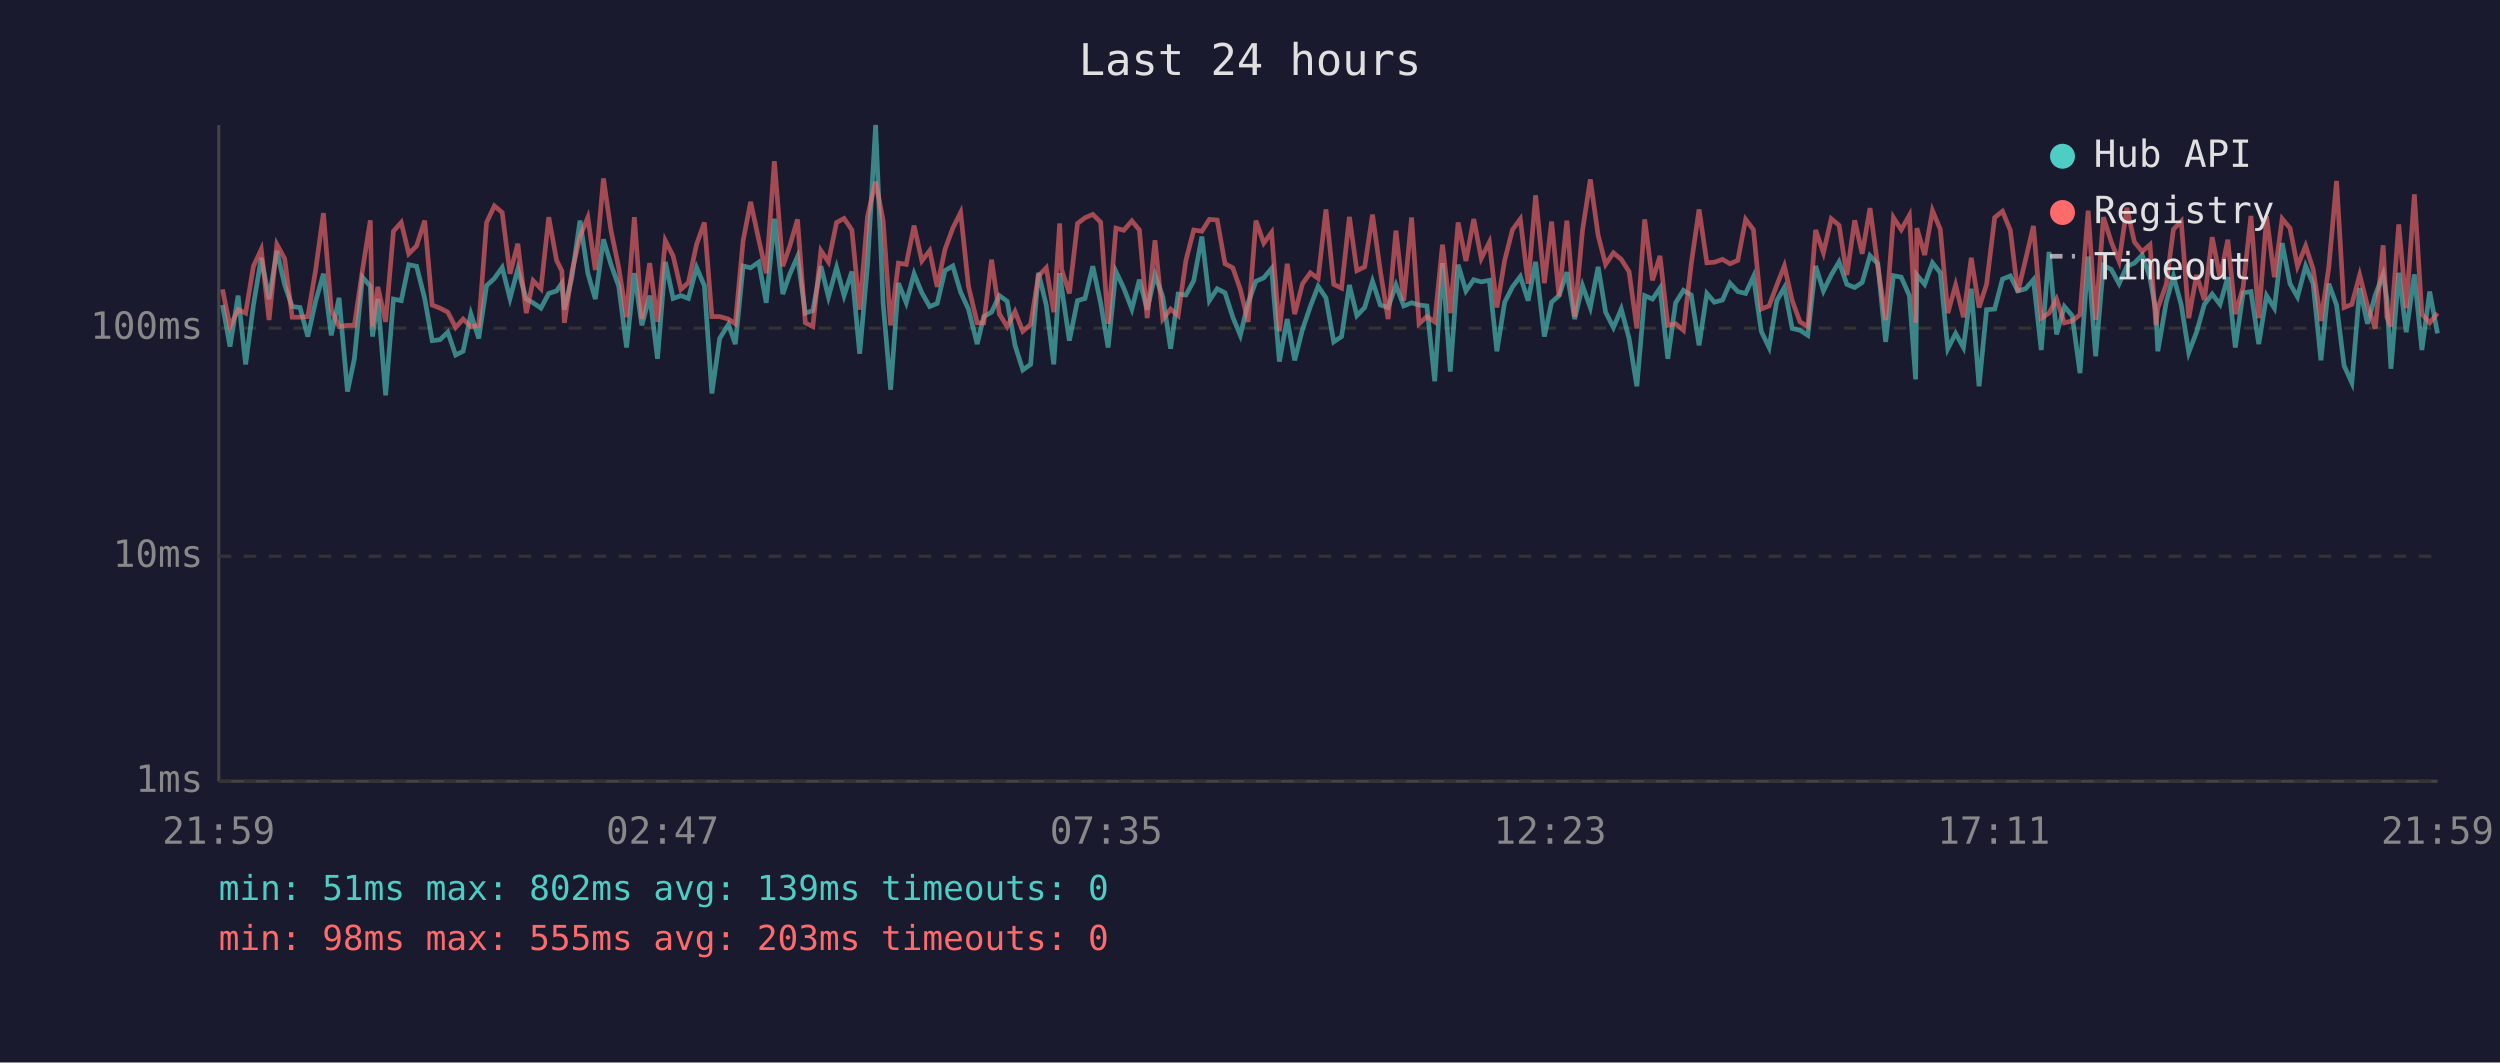
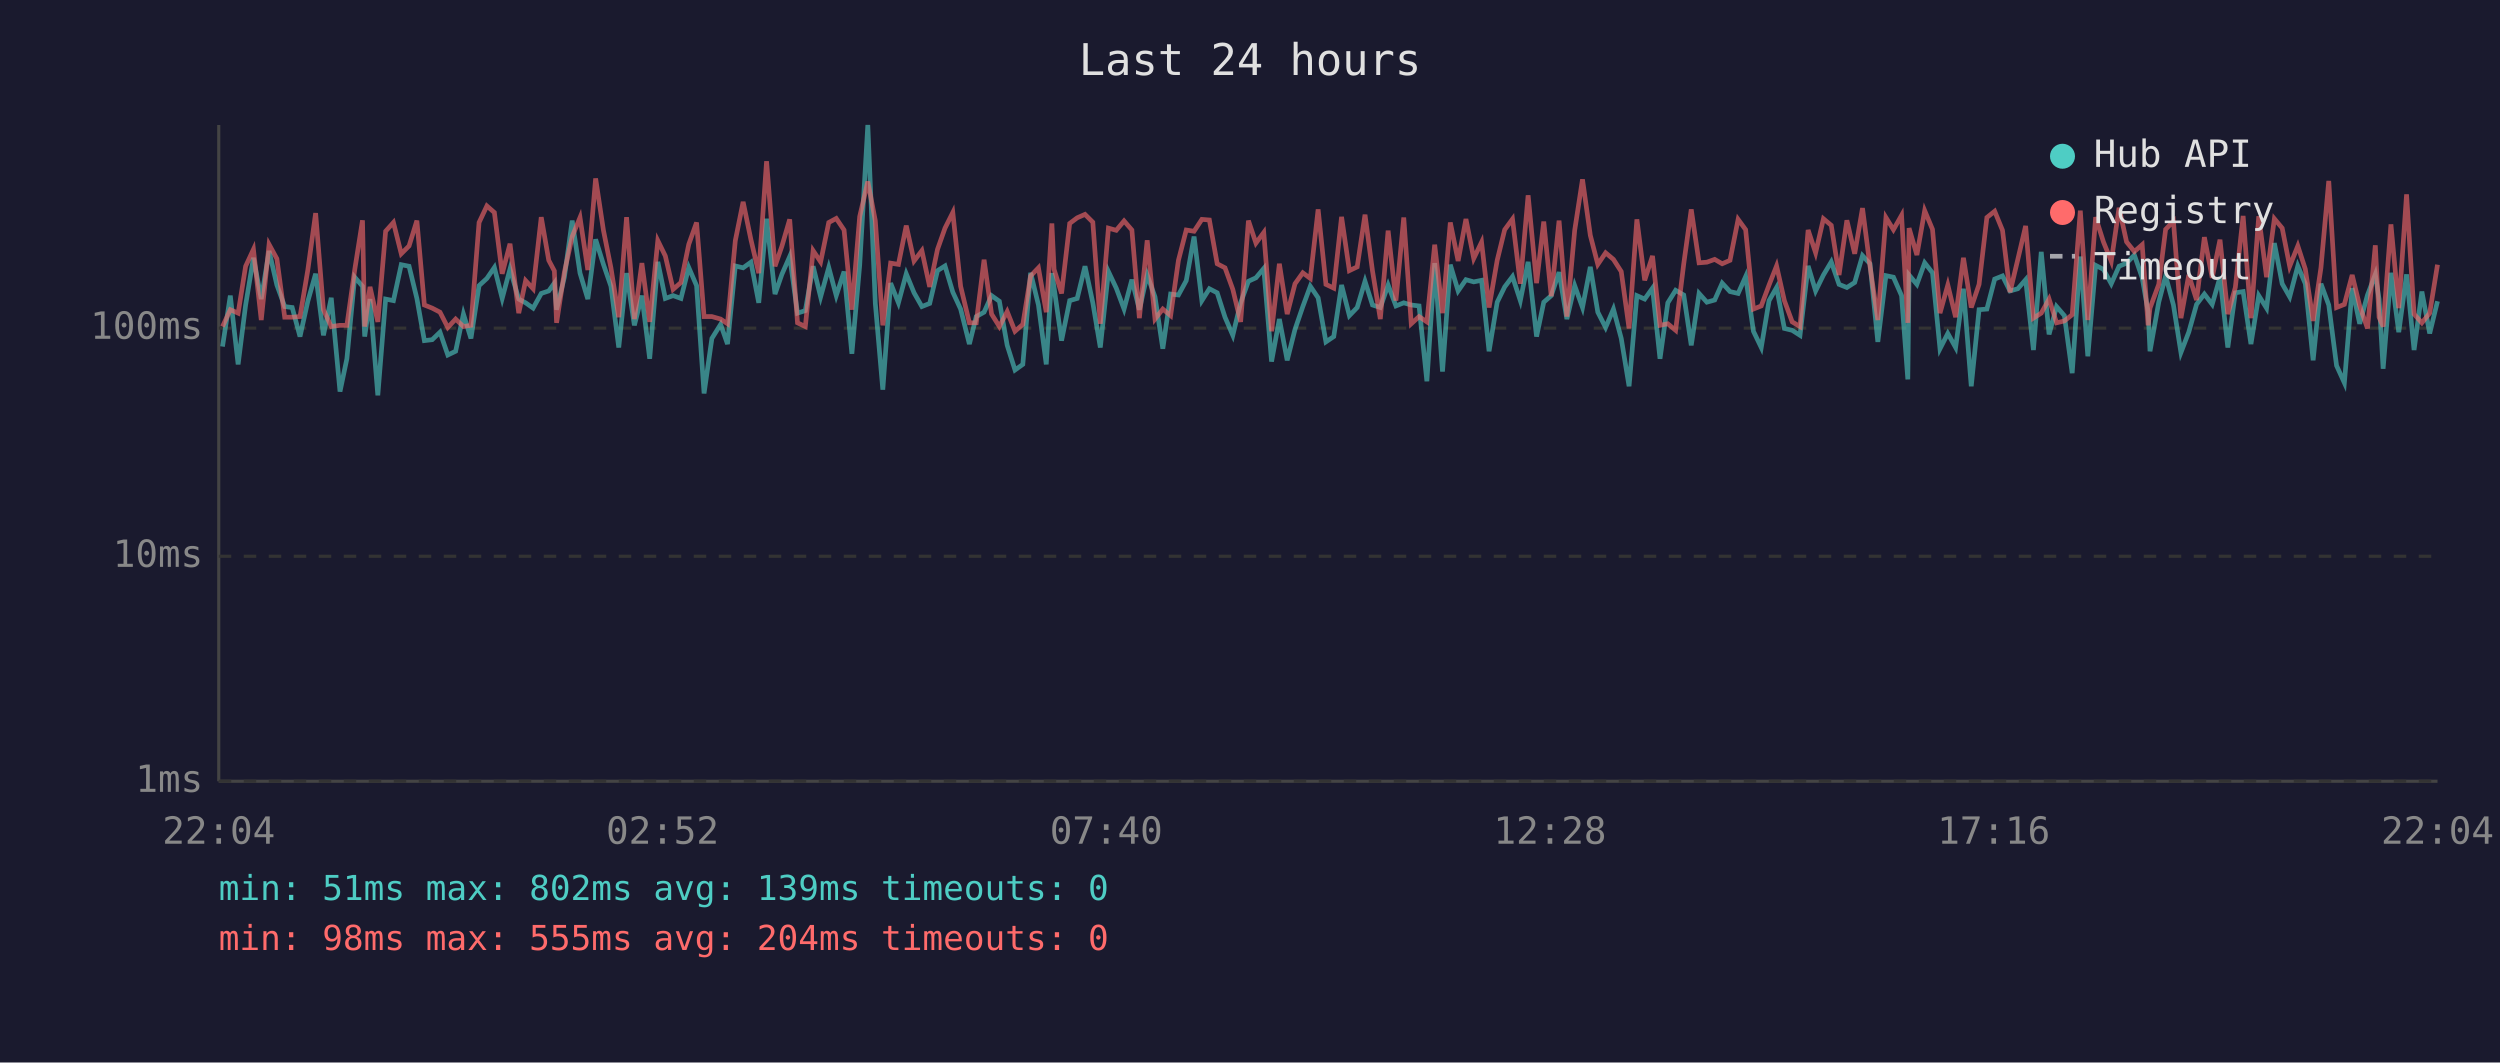
<svg xmlns="http://www.w3.org/2000/svg" viewBox="0 0 800 340" font-family="monospace" font-size="12">
  <rect width="800" height="340" fill="#1a1a2e" />
  <text x="400" y="24" fill="#e0e0e0" font-size="14" text-anchor="middle">Last 24 hours</text>
  <line x1="70" y1="40" x2="70" y2="250" stroke="#444" stroke-width="1" />
  <line x1="70" y1="250" x2="780" y2="250" stroke="#444" stroke-width="1" />
  <line x1="70" y1="250" x2="780" y2="250" stroke="#333" stroke-width="1" stroke-dasharray="4" />
  <text x="65" y="250" fill="#888" text-anchor="end" dominant-baseline="middle">1ms</text>
  <line x1="70" y1="178" x2="780" y2="178" stroke="#333" stroke-width="1" stroke-dasharray="4" />
  <text x="65" y="178" fill="#888" text-anchor="end" dominant-baseline="middle">10ms</text>
  <line x1="70" y1="105" x2="780" y2="105" stroke="#333" stroke-width="1" stroke-dasharray="4" />
  <text x="65" y="105" fill="#888" text-anchor="end" dominant-baseline="middle">100ms</text>
-   <text x="70" y="270" fill="#888" text-anchor="middle">21:59</text>
-   <text x="212" y="270" fill="#888" text-anchor="middle">02:47</text>
-   <text x="354" y="270" fill="#888" text-anchor="middle">07:35</text>
-   <text x="496" y="270" fill="#888" text-anchor="middle">12:23</text>
-   <text x="638" y="270" fill="#888" text-anchor="middle">17:11</text>
-   <text x="780" y="270" fill="#888" text-anchor="middle">21:59</text>
-   <polyline points="71.2,97.6 73.6,110.9 76.2,94.6 78.6,116.6 81.1,97.6 83.6,82.5 86.1,95.7 88.6,80.3 91.1,91.2 93.5,98.1 96.0,98.4 98.5,107.7 101.0,96.4 103.5,87.6 106.0,107.3 108.5,95.3 111.2,125.3 113.4,114.8 116.0,88.7 118.5,91.6 119.2,107.7 120.9,95.7 123.4,126.5 125.9,95.7 128.4,96.2 130.8,84.7 133.3,85.2 135.9,95.5 138.3,109.0 140.8,108.7 143.3,106.3 145.8,113.6 148.2,112.4 150.7,100.5 153.2,108.3 155.7,91.4 158.2,89.1 160.7,85.6 163.2,95.5 165.7,86.1 168.4,95.7 170.6,96.9 173.1,98.6 175.6,93.9 178.1,93.1 179.8,90.6 180.6,99.1 183.0,88.7 185.6,70.6 188.1,87.4 190.5,95.7 193.1,76.6 195.5,84.6 198.0,91.6 200.5,111.2 203.0,87.4 205.4,104.1 207.9,94.6 210.4,114.8 212.9,83.8 215.4,95.5 217.9,94.6 220.3,95.5 222.9,85.6 225.4,91.4 227.8,125.9 230.3,108.3 233.1,103.8 235.3,110.1 237.8,85.1 240.2,85.7 242.8,83.9 245.2,96.9 247.8,70.0 250.5,94.1 252.7,87.8 255.2,82.1 257.7,100.2 260.1,99.4 262.7,85.2 265.1,95.0 267.7,85.6 270.1,94.6 272.6,86.9 275.1,113.2 277.6,84.9 280.2,40.0 282.6,97.1 285.0,124.7 287.5,90.6 290.0,96.9 292.5,87.6 295.0,93.7 297.5,98.1 299.9,97.1 302.4,86.6 304.9,85.1 307.4,93.5 309.9,98.9 312.7,110.1 314.8,101.3 317.3,99.9 319.8,94.6 322.3,96.4 324.8,110.5 327.3,118.4 329.8,116.6 332.3,87.3 334.8,97.6 337.2,116.6 339.1,87.4 339.7,92.0 342.2,109.0 344.8,96.2 347.2,95.5 349.7,85.2 352.2,96.9 354.6,111.2 357.1,86.9 359.6,92.2 362.2,98.9 364.6,89.5 367.1,99.1 369.6,88.0 372.1,95.0 374.6,111.6 377.0,94.1 379.5,94.4 382.0,89.8 384.6,75.7 387.0,96.2 389.5,92.4 392.0,93.7 394.5,101.5 396.9,107.3 399.4,96.9 401.9,90.0 404.4,88.9 406.9,85.9 409.4,115.7 411.9,102.1 414.3,115.3 416.8,105.4 419.3,98.1 421.8,91.6 424.3,95.3 426.8,109.4 429.3,107.7 431.8,91.2 434.2,101.0 436.7,98.4 439.2,90.0 441.7,97.6 444.2,98.4 446.7,91.2 449.2,97.9 451.7,96.9 454.1,97.6 456.6,97.9 459.1,122.0 461.6,84.2 464.1,118.9 466.6,84.7 469.1,93.1 471.6,89.5 474.0,90.2 476.6,89.7 479.0,112.4 481.5,96.7 484.0,91.8 486.5,88.5 489.0,96.2 491.4,83.8 494.2,107.7 496.5,96.7 498.9,94.6 501.4,87.1 503.9,102.1 506.4,91.4 508.9,98.4 511.4,85.4 513.8,99.9 516.3,104.8 518.8,98.9 521.3,108.3 523.8,123.6 526.3,94.6 528.8,95.7 531.2,92.2 533.7,114.8 536.2,96.9 538.7,92.9 541.2,94.4 543.7,110.5 546.2,93.9 548.6,96.7 551.2,96.0 553.6,90.6 556.1,93.3 558.6,93.9 561.1,88.5 563.6,106.0 566.1,111.2 568.6,96.2 571.0,92.0 573.5,105.1 576.0,105.7 578.5,107.3 581.0,85.1 583.5,93.1 586.0,88.0 588.5,83.8 591.0,91.0 593.5,92.0 595.9,90.4 598.4,81.8 600.9,84.4 603.4,109.4 605.9,88.2 608.4,88.7 611.0,94.6 613.0,121.4 613.4,88.0 615.9,91.0 618.4,84.1 620.9,87.3 623.3,111.6 625.8,106.7 628.3,111.2 630.8,92.4 633.3,123.6 635.7,99.1 638.3,98.9 640.8,89.3 643.3,88.3 645.7,93.1 648.2,92.4 650.7,89.5 653.2,112.0 655.7,80.6 658.1,107.0 660.6,98.1 663.1,101.0 665.6,119.4 668.2,82.1 670.6,114.0 673.1,84.9 675.6,86.2 678.1,90.8 680.6,85.2 683.0,84.2 685.5,81.6 688.0,88.9 689.9,99.7 690.5,112.4 693.2,96.7 695.5,88.3 698.0,97.6 700.4,112.8 702.9,106.3 705.4,97.4 707.9,94.1 710.4,97.4 712.9,88.7 715.3,111.2 717.8,93.7 720.3,93.3 722.8,110.1 725.3,94.6 727.8,98.6 730.3,77.8 732.8,90.8 735.2,95.0 737.8,85.1 740.2,90.8 742.7,115.3 745.2,90.8 747.7,97.6 750.1,117.0 752.6,122.5 755.1,92.2 757.6,103.6 760.1,94.4 762.6,87.8 763.8,95.7 765.1,118.0 767.6,87.3 770.0,106.3 772.6,87.8 775.0,112.0 777.5,93.3 780.0,106.7" fill="none" stroke="#4ecdc4" stroke-width="1.5" opacity="0.6" />
-   <polyline points="71.2,92.6 73.6,104.5 76.2,99.1 78.6,100.2 81.1,85.2 83.6,79.8 86.1,102.4 88.6,78.2 91.1,82.8 93.5,101.5 96.0,101.5 98.5,101.3 101.0,86.4 103.5,68.2 106.0,99.1 108.5,104.5 111.2,104.1 113.4,104.1 116.0,86.4 118.5,70.5 119.2,104.5 120.9,91.8 123.4,103.0 125.9,74.0 128.4,71.2 130.8,81.2 133.3,78.7 135.9,70.6 138.3,97.6 140.8,98.6 143.3,99.9 145.8,104.8 148.2,102.1 150.7,104.5 153.2,104.1 155.7,71.2 158.2,65.9 160.7,68.0 163.2,87.6 165.7,78.0 168.4,100.2 170.6,89.8 173.1,92.4 175.6,69.5 178.1,83.3 179.8,86.7 180.6,103.3 183.0,87.1 185.6,75.7 188.1,69.6 190.5,86.4 193.1,57.1 195.5,73.7 198.0,85.7 200.5,101.5 203.0,69.5 205.4,102.1 207.9,84.2 210.4,103.0 212.9,77.0 215.4,81.9 217.9,92.6 220.3,90.4 222.9,78.2 225.4,71.2 227.8,101.3 230.3,101.3 233.1,102.1 235.3,103.6 237.8,77.0 240.2,64.6 242.8,76.7 245.2,87.4 247.8,51.6 250.5,85.2 252.7,78.8 255.2,70.2 257.7,103.3 260.1,104.5 262.7,80.2 265.1,83.8 267.7,71.2 270.1,69.9 272.6,73.6 275.1,99.1 277.6,69.3 280.2,58.1 282.6,70.6 285.0,104.1 287.5,84.2 290.0,84.6 292.5,72.2 295.0,83.5 297.5,80.2 299.9,91.8 302.4,79.8 304.9,73.0 307.4,68.0 309.9,91.6 312.7,103.3 314.8,103.3 317.3,83.1 319.8,100.5 322.3,104.5 324.8,99.7 327.3,106.0 329.8,103.8 332.3,88.3 334.8,85.7 337.2,99.9 339.1,71.5 339.7,86.2 342.2,93.9 344.8,71.5 347.2,69.7 349.7,68.6 352.2,71.1 354.6,103.6 357.1,73.0 359.6,73.7 362.2,70.7 364.6,73.6 367.1,101.8 369.6,76.9 372.1,102.1 374.6,98.9 377.0,101.0 379.5,83.3 382.0,73.6 384.6,74.0 387.0,70.2 389.5,70.4 392.0,84.4 394.5,85.7 396.9,92.6 399.4,103.0 401.9,70.6 404.4,77.8 406.9,74.4 409.4,106.0 411.9,84.4 414.3,100.5 416.8,90.8 419.3,87.3 421.8,89.1 424.3,67.0 426.8,91.0 429.3,92.2 431.8,69.4 434.2,86.6 436.7,85.4 439.2,68.7 441.7,86.7 444.2,102.1 446.7,73.8 449.2,96.2 451.7,69.6 454.1,103.6 456.6,101.3 459.1,103.0 461.6,78.3 464.1,100.2 466.6,71.2 469.1,83.5 471.6,70.1 474.0,82.7 476.6,77.5 479.0,98.4 481.5,83.3 484.0,73.5 486.5,70.1 489.0,90.8 491.4,62.5 494.2,90.6 496.5,70.9 498.9,94.8 501.4,70.6 503.9,101.3 506.4,73.7 508.9,57.4 511.4,75.3 513.8,84.6 516.3,80.9 518.8,83.0 521.3,86.9 523.8,105.1 526.3,70.2 528.8,89.7 531.2,81.9 533.7,104.1 536.2,103.6 538.7,105.7 541.2,84.4 543.7,67.0 546.2,84.1 548.6,83.9 551.2,83.0 553.6,84.4 556.1,83.3 558.6,70.2 561.1,73.5 563.6,98.9 566.1,97.9 568.6,91.2 571.0,85.1 573.5,96.2 576.0,103.0 578.5,104.5 581.0,73.6 583.5,80.9 586.0,70.0 588.5,72.1 591.0,88.0 593.5,70.5 595.9,81.2 598.4,66.6 600.9,85.2 603.4,102.4 605.9,69.6 608.4,73.5 611.0,68.9 613.0,103.3 613.4,73.0 615.9,81.6 618.4,67.4 620.9,73.4 623.3,100.2 625.8,91.2 628.3,101.5 630.8,82.5 633.3,98.4 635.7,91.0 638.3,69.6 640.8,67.6 643.3,73.7 645.7,93.5 648.2,83.0 650.7,72.3 653.2,101.8 655.7,100.2 658.1,95.7 660.6,103.3 663.1,102.7 665.6,100.7 668.2,67.4 670.6,102.4 673.1,69.5 675.6,77.4 678.1,83.6 680.6,66.5 683.0,77.4 685.5,80.5 688.0,78.3 689.9,104.1 690.5,98.6 693.2,91.0 695.5,73.4 698.0,70.8 700.4,101.8 702.9,88.0 705.4,96.0 707.9,75.9 710.4,88.9 712.9,76.7 715.3,100.5 717.8,92.0 720.3,69.1 722.8,101.8 725.3,69.2 727.8,88.7 730.3,70.0 732.8,73.0 735.2,85.2 737.8,78.7 740.2,86.1 742.7,102.7 745.2,85.7 747.7,57.9 750.1,98.4 752.6,97.4 755.1,88.0 757.6,97.9 760.1,105.1 762.6,78.5 763.8,101.5 765.1,104.5 767.6,71.8 770.0,98.6 772.6,62.2 775.0,100.5 777.5,103.3 780.0,100.2" fill="none" stroke="#ff6b6b" stroke-width="1.5" opacity="0.6" />
+   <text x="70" y="270" fill="#888" text-anchor="middle">22:04</text>
+   <text x="212" y="270" fill="#888" text-anchor="middle">02:52</text>
+   <text x="354" y="270" fill="#888" text-anchor="middle">07:40</text>
+   <text x="496" y="270" fill="#888" text-anchor="middle">12:28</text>
+   <text x="638" y="270" fill="#888" text-anchor="middle">17:16</text>
+   <text x="780" y="270" fill="#888" text-anchor="middle">22:04</text>
+   <polyline points="71.2,110.9 73.7,94.6 76.2,116.6 78.6,97.6 81.1,82.5 83.6,95.7 86.1,80.3 88.6,91.2 91.1,98.1 93.5,98.4 96.0,107.7 98.5,96.4 101.0,87.6 103.5,107.3 106.0,95.3 108.8,125.3 111.0,114.8 113.5,88.7 116.0,91.6 116.7,107.7 118.4,95.7 120.9,126.5 123.4,95.7 125.9,96.2 128.4,84.7 130.9,85.2 133.4,95.5 135.8,109.0 138.3,108.7 140.8,106.3 143.3,113.6 145.8,112.4 148.3,100.5 150.7,108.3 153.3,91.4 155.8,89.1 158.2,85.6 160.7,95.5 163.2,86.1 166.0,95.7 168.2,96.9 170.6,98.6 173.2,93.9 175.6,93.1 177.4,90.6 178.1,99.1 180.6,88.7 183.1,70.6 185.6,87.4 188.1,95.7 190.6,76.6 193.1,84.6 195.5,91.6 198.0,111.2 200.5,87.4 203.0,104.1 205.4,94.6 207.9,114.8 210.5,83.8 212.9,95.5 215.4,94.6 217.9,95.5 220.4,85.6 222.9,91.4 225.3,125.9 227.8,108.3 230.6,103.8 232.8,110.1 235.3,85.1 237.8,85.7 240.3,83.9 242.8,96.9 245.3,70.0 248.0,94.1 250.2,87.8 252.7,82.1 255.2,100.2 257.7,99.4 260.2,85.2 262.6,95.0 265.2,85.6 267.6,94.6 270.1,86.9 272.6,113.2 275.1,84.9 277.7,40.0 280.1,97.1 282.5,124.7 285.0,90.6 287.5,96.9 290.0,87.6 292.5,93.7 295.0,98.1 297.5,97.1 300.0,86.6 302.4,85.1 304.9,93.5 307.4,98.9 310.2,110.1 312.4,101.3 314.9,99.9 317.3,94.6 319.8,96.4 322.3,110.5 324.8,118.4 327.3,116.6 329.8,87.3 332.3,97.6 334.8,116.6 336.6,87.4 337.3,92.0 339.7,109.0 342.3,96.2 344.7,95.5 347.2,85.2 349.7,96.9 352.1,111.2 354.7,86.9 357.2,92.2 359.7,98.9 362.2,89.5 364.6,99.1 367.1,88.0 369.6,95.0 372.1,111.6 374.6,94.1 377.1,94.4 379.6,89.8 382.1,75.7 384.6,96.2 387.0,92.4 389.5,93.7 392.0,101.5 394.5,107.3 397.0,96.9 399.5,90.0 401.9,88.9 404.4,85.9 406.9,115.7 409.4,102.1 411.9,115.3 414.4,105.4 416.9,98.1 419.3,91.6 421.8,95.3 424.3,109.4 426.8,107.7 429.3,91.2 431.8,101.0 434.3,98.4 436.8,90.0 439.2,97.6 441.7,98.4 444.2,91.2 446.7,97.9 449.2,96.9 451.6,97.6 454.1,97.9 456.6,122.0 459.1,84.2 461.6,118.9 464.1,84.7 466.6,93.1 469.1,89.5 471.6,90.2 474.1,89.7 476.5,112.4 479.1,96.7 481.5,91.8 484.0,88.5 486.5,96.2 489.0,83.8 491.7,107.7 494.0,96.7 496.4,94.6 498.9,87.1 501.4,102.1 503.9,91.4 506.4,98.4 508.9,85.4 511.3,99.9 513.8,104.8 516.3,98.9 518.8,108.3 521.3,123.6 523.8,94.6 526.3,95.7 528.8,92.2 531.2,114.8 533.7,96.9 536.2,92.9 538.8,94.4 541.2,110.5 543.7,93.9 546.2,96.7 548.7,96.0 551.1,90.6 553.6,93.3 556.2,93.9 558.6,88.5 561.1,106.0 563.6,111.2 566.1,96.2 568.5,92.0 571.0,105.1 573.5,105.7 576.0,107.3 578.6,85.1 581.0,93.1 583.5,88.0 586.0,83.8 588.5,91.0 591.0,92.0 593.5,90.4 596.0,81.8 598.4,84.4 600.9,109.4 603.5,88.2 605.9,88.7 608.5,94.6 610.5,121.4 610.9,88.0 613.4,91.0 615.9,84.1 618.4,87.3 620.8,111.6 623.3,106.7 625.8,111.2 628.3,92.4 630.8,123.6 633.3,99.1 635.8,98.9 638.3,89.3 640.8,88.3 643.2,93.1 645.7,92.4 648.2,89.5 650.7,112.0 653.2,80.6 655.7,107.0 658.1,98.1 660.6,101.0 663.1,119.4 665.7,82.1 668.1,114.0 670.6,84.9 673.1,86.2 675.6,90.8 678.1,85.2 680.5,84.2 683.0,81.6 685.5,88.9 687.4,99.7 688.0,112.4 690.8,96.7 693.0,88.3 695.5,97.6 697.9,112.8 700.4,106.3 702.9,97.4 705.4,94.1 707.9,97.4 710.4,88.7 712.9,111.2 715.3,93.7 717.8,93.3 720.3,110.1 722.8,94.6 725.3,98.6 727.8,77.8 730.3,90.8 732.7,95.0 735.3,85.1 737.7,90.8 740.2,115.3 742.7,90.8 745.2,97.6 747.7,117.0 750.2,122.5 752.7,92.2 755.1,103.6 757.6,94.4 760.1,87.8 761.3,95.7 762.6,118.0 765.1,87.3 767.6,106.3 770.1,87.8 772.5,112.0 775.0,93.3 777.5,106.7 780.0,96.4" fill="none" stroke="#4ecdc4" stroke-width="1.5" opacity="0.6" />
+   <polyline points="71.2,104.5 73.7,99.1 76.2,100.2 78.6,85.2 81.1,79.8 83.6,102.4 86.1,78.2 88.6,82.8 91.1,101.5 93.5,101.5 96.0,101.3 98.5,86.4 101.0,68.2 103.5,99.1 106.0,104.5 108.8,104.1 111.0,104.1 113.5,86.4 116.0,70.5 116.7,104.5 118.4,91.8 120.9,103.0 123.4,74.0 125.9,71.2 128.4,81.2 130.9,78.7 133.4,70.6 135.8,97.6 138.3,98.6 140.8,99.9 143.3,104.8 145.8,102.1 148.3,104.5 150.7,104.1 153.3,71.2 155.8,65.9 158.2,68.0 160.7,87.6 163.2,78.0 166.0,100.2 168.2,89.8 170.6,92.4 173.2,69.5 175.6,83.3 177.4,86.7 178.1,103.3 180.6,87.1 183.1,75.7 185.6,69.6 188.1,86.4 190.6,57.1 193.1,73.7 195.5,85.7 198.0,101.5 200.5,69.5 203.0,102.1 205.4,84.2 207.9,103.0 210.5,77.0 212.9,81.9 215.4,92.6 217.9,90.4 220.4,78.2 222.9,71.2 225.3,101.3 227.8,101.3 230.6,102.1 232.8,103.6 235.3,77.0 237.8,64.6 240.3,76.7 242.8,87.4 245.3,51.6 248.0,85.2 250.2,78.8 252.7,70.2 255.2,103.3 257.7,104.5 260.2,80.2 262.6,83.8 265.2,71.2 267.6,69.9 270.1,73.6 272.6,99.1 275.1,69.3 277.7,58.1 280.1,70.6 282.5,104.1 285.0,84.2 287.5,84.6 290.0,72.2 292.5,83.5 295.0,80.2 297.5,91.8 300.0,79.8 302.4,73.0 304.9,68.0 307.4,91.6 310.2,103.3 312.4,103.3 314.9,83.1 317.3,100.5 319.8,104.5 322.3,99.7 324.8,106.0 327.3,103.8 329.8,88.3 332.3,85.7 334.8,99.9 336.6,71.5 337.3,86.2 339.7,93.9 342.3,71.5 344.7,69.7 347.2,68.6 349.7,71.1 352.1,103.6 354.7,73.0 357.2,73.7 359.7,70.7 362.2,73.6 364.6,101.8 367.1,76.9 369.6,102.1 372.1,98.9 374.6,101.0 377.1,83.3 379.6,73.6 382.1,74.0 384.6,70.2 387.0,70.4 389.5,84.4 392.0,85.7 394.5,92.6 397.0,103.0 399.5,70.6 401.9,77.8 404.4,74.4 406.9,106.0 409.4,84.4 411.9,100.5 414.4,90.8 416.9,87.3 419.3,89.1 421.8,67.0 424.3,91.0 426.8,92.2 429.3,69.4 431.8,86.6 434.3,85.4 436.8,68.7 439.2,86.7 441.7,102.1 444.2,73.8 446.7,96.2 449.2,69.6 451.6,103.6 454.1,101.3 456.6,103.0 459.1,78.3 461.6,100.2 464.1,71.2 466.6,83.5 469.1,70.1 471.6,82.7 474.1,77.5 476.5,98.4 479.1,83.3 481.5,73.5 484.0,70.1 486.5,90.8 489.0,62.5 491.7,90.6 494.0,70.9 496.4,94.8 498.9,70.6 501.4,101.3 503.9,73.7 506.4,57.4 508.9,75.3 511.3,84.6 513.8,80.9 516.3,83.0 518.8,86.9 521.3,105.1 523.8,70.2 526.3,89.7 528.8,81.9 531.2,104.1 533.7,103.6 536.2,105.7 538.8,84.4 541.2,67.0 543.7,84.1 546.2,83.9 548.7,83.0 551.1,84.4 553.6,83.3 556.2,70.2 558.6,73.5 561.1,98.9 563.6,97.9 566.1,91.2 568.5,85.1 571.0,96.2 573.5,103.0 576.0,104.5 578.6,73.6 581.0,80.9 583.5,70.0 586.0,72.1 588.5,88.0 591.0,70.5 593.5,81.2 596.0,66.6 598.4,85.2 600.9,102.4 603.5,69.6 605.9,73.5 608.5,68.9 610.5,103.3 610.9,73.0 613.4,81.6 615.9,67.4 618.4,73.4 620.8,100.2 623.3,91.2 625.8,101.5 628.3,82.5 630.8,98.4 633.3,91.0 635.8,69.6 638.3,67.6 640.8,73.7 643.2,93.5 645.7,83.0 648.2,72.3 650.7,101.8 653.2,100.2 655.7,95.7 658.1,103.3 660.6,102.7 663.1,100.7 665.7,67.4 668.1,102.4 670.6,69.5 673.1,77.4 675.6,83.6 678.1,66.5 680.5,77.4 683.0,80.5 685.5,78.3 687.4,104.1 688.0,98.6 690.8,91.0 693.0,73.4 695.5,70.8 697.9,101.8 700.4,88.0 702.9,96.0 705.4,75.9 707.9,88.9 710.4,76.7 712.9,100.5 715.3,92.0 717.8,69.1 720.3,101.8 722.8,69.2 725.3,88.7 727.8,70.0 730.3,73.0 732.7,85.2 735.3,78.7 737.7,86.1 740.2,102.7 742.7,85.7 745.2,57.9 747.7,98.4 750.2,97.4 752.7,88.0 755.1,97.9 757.6,105.1 760.1,78.5 761.3,101.5 762.6,104.5 765.1,71.8 767.6,98.6 770.1,62.2 772.5,100.5 775.0,103.3 777.5,100.2 780.0,84.7" fill="none" stroke="#ff6b6b" stroke-width="1.5" opacity="0.6" />
  <circle cx="660" cy="50" r="4" fill="#4ecdc4" />
  <text x="670" y="50" fill="#e0e0e0" dominant-baseline="middle">Hub API</text>
  <circle cx="660" cy="68" r="4" fill="#ff6b6b" />
  <text x="670" y="68" fill="#e0e0e0" dominant-baseline="middle">Registry</text>
  <line x1="656" y1="82" x2="664" y2="82" stroke="#e0e0e0" stroke-width="1.5" stroke-dasharray="4,3" opacity="0.7" />
  <text x="670" y="86" fill="#e0e0e0" dominant-baseline="middle">Timeout</text>
  <text x="70" y="288" fill="#4ecdc4" font-size="11">min: 51ms  max: 802ms  avg: 139ms  timeouts: 0</text>
-   <text x="70" y="304" fill="#ff6b6b" font-size="11">min: 98ms  max: 555ms  avg: 203ms  timeouts: 0</text>
+   <text x="70" y="304" fill="#ff6b6b" font-size="11">min: 98ms  max: 555ms  avg: 204ms  timeouts: 0</text>
</svg>
